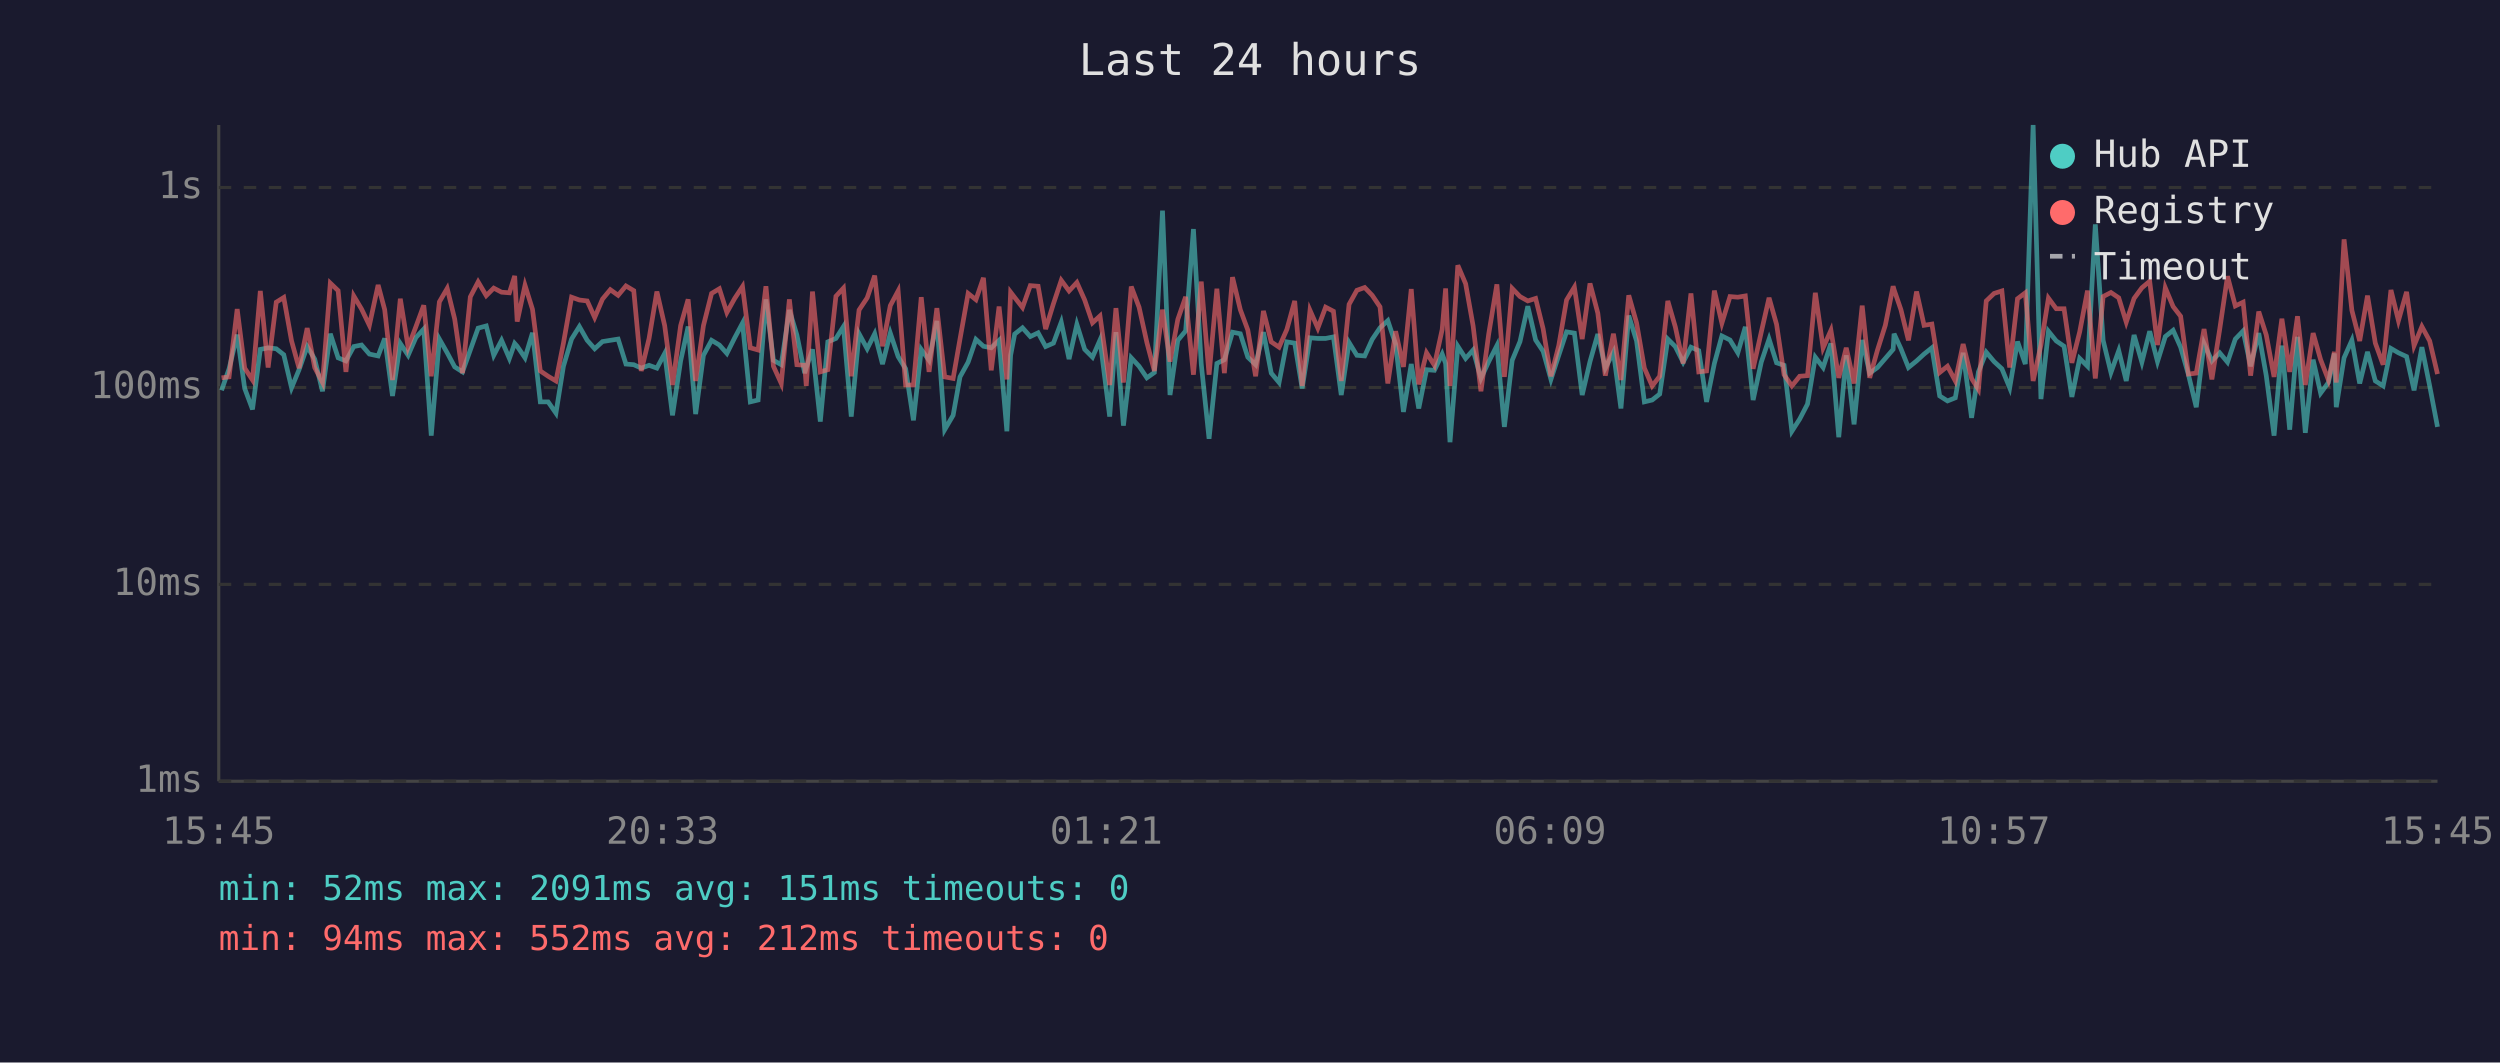
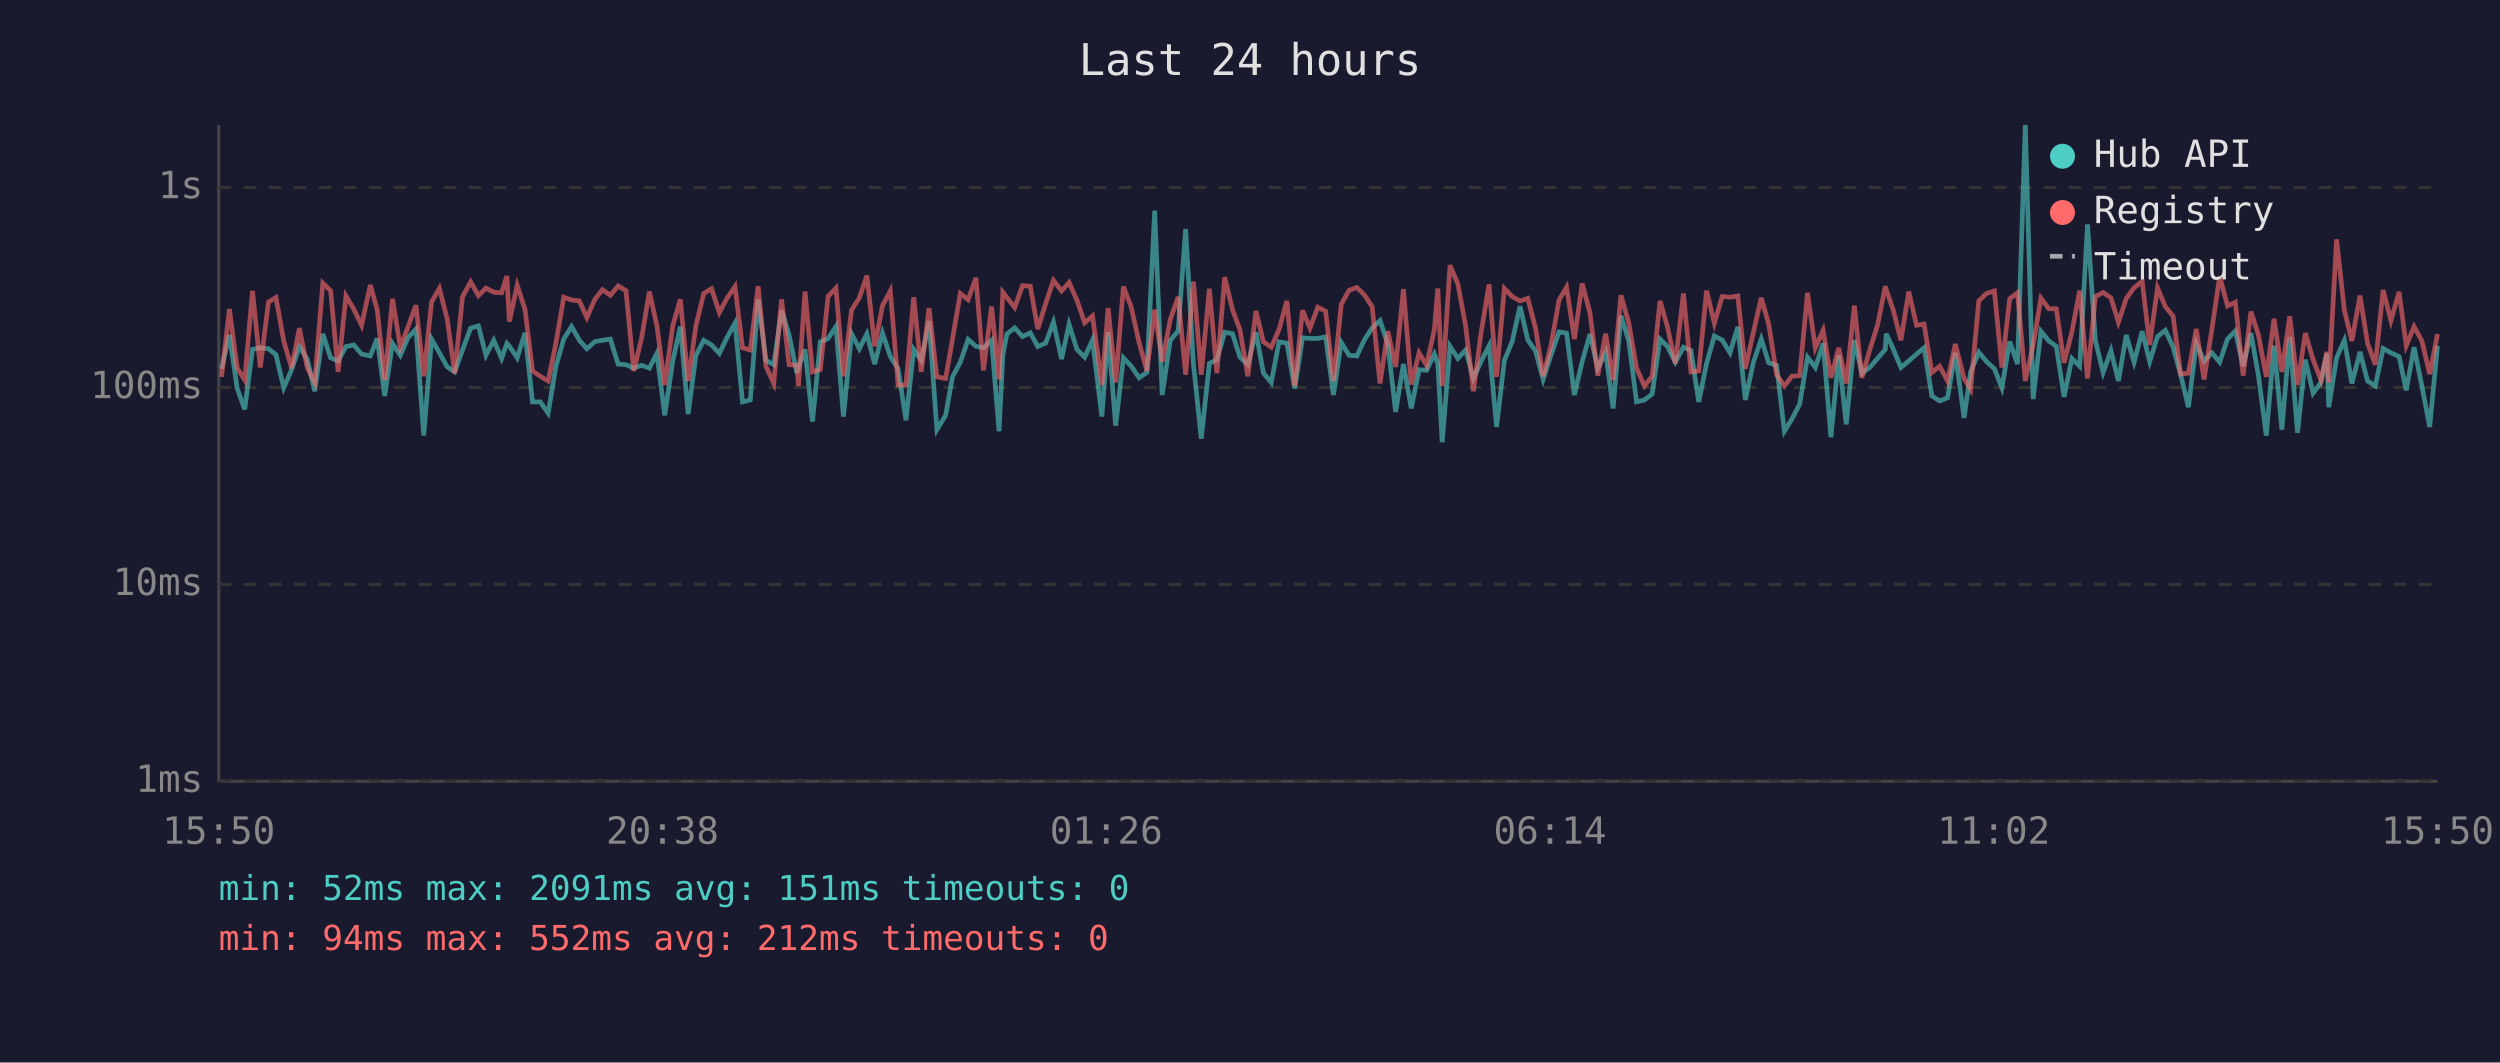
<svg xmlns="http://www.w3.org/2000/svg" viewBox="0 0 800 340" font-family="monospace" font-size="12">
  <rect width="800" height="340" fill="#1a1a2e" />
  <text x="400" y="24" fill="#e0e0e0" font-size="14" text-anchor="middle">Last 24 hours</text>
  <line x1="70" y1="40" x2="70" y2="250" stroke="#444" stroke-width="1" />
  <line x1="70" y1="250" x2="780" y2="250" stroke="#444" stroke-width="1" />
  <line x1="70" y1="250" x2="780" y2="250" stroke="#333" stroke-width="1" stroke-dasharray="4" />
  <text x="65" y="250" fill="#888" text-anchor="end" dominant-baseline="middle">1ms</text>
  <line x1="70" y1="187" x2="780" y2="187" stroke="#333" stroke-width="1" stroke-dasharray="4" />
  <text x="65" y="187" fill="#888" text-anchor="end" dominant-baseline="middle">10ms</text>
  <line x1="70" y1="124" x2="780" y2="124" stroke="#333" stroke-width="1" stroke-dasharray="4" />
  <text x="65" y="124" fill="#888" text-anchor="end" dominant-baseline="middle">100ms</text>
  <line x1="70" y1="60" x2="780" y2="60" stroke="#333" stroke-width="1" stroke-dasharray="4" />
  <text x="65" y="60" fill="#888" text-anchor="end" dominant-baseline="middle">1s</text>
-   <text x="70" y="270" fill="#888" text-anchor="middle">15:45</text>
-   <text x="212" y="270" fill="#888" text-anchor="middle">20:33</text>
-   <text x="354" y="270" fill="#888" text-anchor="middle">01:21</text>
-   <text x="496" y="270" fill="#888" text-anchor="middle">06:09</text>
-   <text x="638" y="270" fill="#888" text-anchor="middle">10:57</text>
-   <text x="780" y="270" fill="#888" text-anchor="middle">15:45</text>
-   <polyline points="70.9,124.9 73.3,118.0 75.9,107.1 78.3,124.3 80.8,131.0 83.3,111.8 85.8,111.3 88.4,111.6 90.8,113.5 93.3,124.1 95.7,118.3 98.3,110.9 100.7,114.9 103.2,125.2 105.7,106.8 108.2,114.5 110.7,115.5 113.2,110.9 115.7,110.4 118.2,113.3 121.0,113.9 123.1,108.3 125.6,126.7 128.1,109.9 130.6,113.7 133.1,108.0 135.6,105.3 138.0,139.4 140.6,108.5 143.1,112.9 145.5,117.4 148.0,119.0 150.5,112.0 153.0,105.0 155.6,104.3 158.0,113.7 160.5,108.9 163.0,114.7 164.7,109.9 165.5,110.8 168.0,114.5 170.4,106.5 172.9,128.6 175.4,128.6 177.9,132.2 180.3,117.2 182.9,108.5 185.4,104.5 187.9,108.9 190.3,111.6 192.8,109.3 195.3,108.9 197.8,108.5 200.3,116.5 202.8,116.7 205.2,117.8 207.7,116.9 210.2,117.8 212.7,113.1 215.2,132.9 217.8,115.5 220.2,104.5 222.6,132.5 225.1,113.7 227.7,108.9 230.2,110.4 232.6,113.1 235.1,108.1 237.6,103.4 240.1,128.6 242.6,128.0 245.1,95.8 247.5,115.3 250.0,116.7 252.6,99.2 255.0,107.2 257.5,119.4 258.0,117.6 260.0,111.8 262.5,134.9 264.9,109.4 267.5,108.3 269.9,104.5 272.4,133.3 274.9,106.8 277.5,111.6 279.9,106.8 282.4,116.5 284.9,106.6 287.4,114.1 289.8,118.0 292.3,134.5 294.8,111.8 297.3,115.3 299.8,102.7 302.3,137.5 305.0,132.9 307.2,120.6 309.8,115.9 312.3,108.6 314.7,110.8 317.2,111.3 319.7,108.9 322.2,138.0 323.4,113.7 324.7,106.9 327.2,104.9 329.7,107.7 332.2,106.5 334.6,110.9 337.1,109.8 339.6,103.1 342.1,114.9 344.6,103.8 347.1,111.8 349.6,114.3 352.0,108.8 355.1,133.3 357.1,106.3 359.5,136.2 362.0,114.5 364.5,117.2 367.0,120.9 369.4,119.2 372.0,67.4 374.4,126.4 376.9,108.9 379.4,105.9 381.9,73.3 384.4,116.5 386.9,140.4 389.4,116.3 391.8,115.1 394.4,106.3 396.9,106.8 399.3,114.3 401.8,116.7 404.3,106.3 406.8,119.4 409.3,122.4 411.8,109.4 414.3,109.8 416.7,124.3 419.2,108.1 421.7,108.3 424.2,108.3 426.7,107.8 429.2,126.4 431.7,109.6 434.2,113.7 436.7,113.9 439.1,108.6 441.6,104.9 444.1,102.6 446.6,110.1 449.1,131.8 451.6,116.5 454.0,130.7 456.5,118.3 459.0,118.5 461.5,113.3 462.6,116.3 464.0,141.5 466.5,110.8 469.0,114.7 471.4,112.0 473.9,121.1 476.4,115.7 479.0,110.6 481.4,136.6 483.9,115.3 486.4,109.3 488.9,98.0 491.4,108.8 493.8,112.4 496.3,121.4 498.8,113.7 501.3,106.2 503.8,106.6 506.3,126.4 508.8,115.7 511.3,106.9 513.7,117.8 516.3,112.7 518.7,130.7 521.2,101.0 523.7,109.1 526.2,128.6 528.7,128.0 531.1,126.1 533.7,108.5 536.1,110.9 538.6,115.9 541.1,111.1 543.6,112.2 546.1,128.6 548.6,116.3 551.0,107.5 553.6,108.8 556.1,112.9 558.5,104.6 561.0,128.0 563.6,115.9 566.1,108.5 568.5,116.1 570.9,116.9 573.4,138.0 575.9,134.1 578.4,129.3 580.9,114.3 583.4,117.6 585.9,109.9 588.4,139.9 590.8,113.7 593.3,135.8 595.9,108.8 598.3,119.4 600.8,117.6 603.3,114.7 605.8,111.8 606.1,106.8 608.3,111.6 610.7,117.6 613.3,115.5 615.7,113.3 618.2,111.3 620.7,126.7 623.2,128.3 625.7,127.3 628.2,112.9 630.9,133.7 633.1,119.0 635.6,112.7 638.1,115.7 640.6,118.0 643.1,124.1 645.6,109.3 648.1,116.5 650.6,40.0 653.1,127.7 655.5,106.0 658.0,109.1 660.5,110.8 663.0,127.0 665.5,114.7 668.0,117.2 670.5,71.8 673.0,108.9 675.5,119.2 678.0,112.2 680.4,121.9 682.9,107.2 685.4,115.9 687.9,106.0 690.4,115.7 692.9,107.7 695.4,105.7 697.8,111.1 700.3,119.9 702.8,130.3 705.3,109.9 707.8,115.5 710.3,112.9 712.8,115.9 715.3,108.5 717.8,105.9 720.2,117.2 722.8,106.6 725.2,120.2 727.7,139.4 730.2,110.6 732.7,137.5 735.2,107.8 737.7,138.5 740.2,115.1 742.6,125.8 745.1,122.4 747.0,113.1 747.6,130.3 750.1,114.5 752.6,108.9 755.1,122.7 757.6,112.6 760.1,121.9 762.6,123.5 765.1,111.5 767.5,112.9 770.1,114.1 772.5,124.9 775.0,111.1 777.5,123.5 780.0,136.6" fill="none" stroke="#4ecdc4" stroke-width="1.5" opacity="0.6" />
-   <polyline points="70.9,120.9 73.3,120.6 75.9,98.9 78.3,117.8 80.8,121.6 83.3,93.1 85.8,117.6 88.4,96.7 90.8,95.2 93.3,109.1 95.7,117.8 98.3,105.0 100.7,117.6 103.2,122.4 105.7,90.6 108.2,93.0 110.7,119.0 113.2,94.7 115.7,98.9 118.2,104.1 121.0,91.2 123.1,99.1 125.6,121.6 128.1,95.6 130.6,111.1 133.1,104.5 135.6,97.7 138.0,120.4 140.6,96.6 143.1,92.3 145.5,102.1 148.0,119.4 150.5,95.0 153.0,90.2 155.6,94.6 158.0,92.2 160.5,93.5 163.0,93.7 164.7,88.3 165.5,102.9 168.0,91.3 170.4,99.0 172.9,118.7 175.4,120.4 177.9,121.9 180.3,109.8 182.9,95.1 185.4,96.0 187.9,96.3 190.3,101.6 192.8,95.7 195.3,92.7 197.8,94.5 200.3,91.5 202.8,93.0 205.2,118.7 207.7,108.3 210.2,93.3 212.7,104.2 215.2,123.2 217.8,104.2 220.2,95.8 222.6,121.9 225.1,104.2 227.7,93.9 230.2,92.4 232.6,100.0 235.1,95.5 237.6,91.7 240.1,111.3 242.6,112.0 245.1,91.6 247.5,117.2 250.0,122.7 252.6,95.8 255.0,116.7 257.5,116.9 258.0,123.5 260.0,93.3 262.5,119.0 264.9,118.3 267.5,94.8 269.9,92.2 272.4,120.4 274.9,99.2 277.5,95.3 279.9,88.2 282.4,110.8 284.9,97.8 287.4,93.1 289.8,123.2 292.3,123.2 294.8,95.1 297.3,119.0 299.8,98.6 302.3,120.6 305.0,121.1 307.2,108.5 309.8,93.9 312.3,95.9 314.7,88.9 317.2,118.5 319.7,98.1 322.2,121.4 323.4,93.5 324.7,95.2 327.2,98.4 329.7,91.4 332.2,91.6 334.6,105.3 337.1,97.2 339.6,89.7 342.1,93.1 344.6,90.4 347.1,96.0 349.6,103.3 352.0,101.1 355.1,123.2 357.1,98.6 359.5,122.4 362.0,91.7 364.5,98.3 367.0,109.6 369.4,118.7 372.0,99.1 374.4,115.7 376.9,102.2 379.4,95.0 381.9,119.9 384.4,90.1 386.9,119.9 389.4,92.4 391.8,119.4 394.4,88.7 396.9,99.1 399.3,105.6 401.8,120.4 404.3,99.5 406.8,109.4 409.3,111.1 411.8,105.4 414.3,96.3 416.7,123.5 419.2,99.3 421.7,105.0 424.2,98.3 426.7,99.6 429.2,121.9 431.7,97.4 434.2,92.9 436.7,92.0 439.1,94.5 441.6,98.2 444.1,122.7 446.6,106.0 449.1,117.4 451.6,92.5 454.0,123.0 456.5,112.9 459.0,116.9 461.5,105.4 462.6,92.3 464.0,123.5 466.5,84.9 469.0,90.8 471.4,104.3 473.9,125.2 476.4,106.8 479.0,91.0 481.4,120.6 483.9,92.3 486.4,94.9 488.9,96.3 491.4,95.5 493.8,105.2 496.3,120.4 498.8,110.6 501.3,96.0 503.8,91.9 506.3,108.5 508.8,90.7 511.3,100.2 513.7,120.2 516.3,106.8 518.7,121.6 521.2,94.5 523.7,103.3 526.2,117.8 528.7,123.5 531.1,120.4 533.7,96.3 536.1,104.6 538.6,116.3 541.1,93.9 543.6,119.0 546.1,118.7 548.6,93.0 551.0,103.4 553.6,94.9 556.1,95.1 558.5,94.7 561.0,118.0 563.6,106.3 566.1,95.3 568.5,103.8 570.9,119.9 573.4,123.5 575.9,120.4 578.4,120.2 580.9,93.7 583.4,111.3 585.9,105.7 588.4,120.9 590.8,111.3 593.3,122.7 595.9,97.8 598.3,120.9 600.8,112.0 603.3,104.1 605.8,91.6 606.1,92.7 608.3,99.1 610.7,108.9 613.3,93.3 615.7,104.1 618.2,103.7 620.7,119.2 623.2,117.2 625.7,121.9 628.2,110.1 630.9,121.1 633.1,124.6 635.6,96.3 638.1,93.9 640.6,93.1 643.1,117.6 645.6,95.6 648.1,93.7 650.6,121.9 653.1,110.4 655.5,95.4 658.0,98.8 660.5,98.8 663.0,116.1 665.5,106.2 668.0,93.0 670.5,121.1 673.0,94.9 675.5,93.6 678.0,95.3 680.4,103.1 682.9,95.5 685.4,92.1 687.9,90.0 690.4,110.4 692.9,92.1 695.4,98.1 697.8,101.2 700.3,119.7 702.8,119.4 705.3,105.3 707.8,121.4 710.3,105.4 712.8,88.4 715.3,97.9 717.8,96.7 720.2,120.2 722.8,99.7 725.2,107.2 727.7,120.6 730.2,102.0 732.7,119.0 735.2,101.2 737.7,123.2 740.2,106.6 742.6,115.1 745.1,121.6 747.0,112.6 747.6,122.4 750.1,76.6 752.6,99.3 755.1,109.1 757.6,94.6 760.1,109.8 762.6,116.7 765.1,92.8 767.5,102.6 770.1,93.4 772.5,110.6 775.0,104.5 777.5,109.1 780.0,119.7" fill="none" stroke="#ff6b6b" stroke-width="1.5" opacity="0.6" />
+   <text x="70" y="270" fill="#888" text-anchor="middle">15:50</text>
+   <text x="212" y="270" fill="#888" text-anchor="middle">20:38</text>
+   <text x="354" y="270" fill="#888" text-anchor="middle">01:26</text>
+   <text x="496" y="270" fill="#888" text-anchor="middle">06:14</text>
+   <text x="638" y="270" fill="#888" text-anchor="middle">11:02</text>
+   <text x="780" y="270" fill="#888" text-anchor="middle">15:50</text>
+   <polyline points="70.9,118.0 73.4,107.1 75.9,124.3 78.3,131.0 80.8,111.8 83.3,111.3 85.9,111.6 88.3,113.5 90.8,124.1 93.3,118.3 95.8,110.9 98.3,114.9 100.7,125.2 103.3,106.8 105.8,114.5 108.2,115.5 110.7,110.9 113.2,110.4 115.7,113.3 118.5,113.9 120.7,108.3 123.1,126.7 125.6,109.9 128.1,113.7 130.6,108.0 133.1,105.3 135.6,139.4 138.1,108.5 140.6,112.9 143.1,117.4 145.5,119.0 148.0,112.0 150.6,105.0 153.1,104.3 155.5,113.7 158.0,108.9 160.5,114.7 162.2,109.9 163.0,110.8 165.5,114.5 168.0,106.5 170.4,128.6 172.9,128.6 175.4,132.2 177.9,117.2 180.4,108.5 182.9,104.5 185.4,108.9 187.8,111.6 190.4,109.3 192.8,108.9 195.3,108.5 197.8,116.5 200.3,116.7 202.8,117.8 205.3,116.9 207.8,117.8 210.2,113.1 212.7,132.9 215.3,115.5 217.7,104.5 220.2,132.5 222.7,113.7 225.2,108.9 227.7,110.4 230.2,113.1 232.6,108.1 235.2,103.4 237.6,128.6 240.1,128.0 242.6,95.8 245.1,115.3 247.6,116.7 250.1,99.2 252.5,107.2 255.0,119.4 255.5,117.6 257.6,111.8 260.0,134.9 262.5,109.4 265.0,108.3 267.5,104.5 269.9,133.3 272.5,106.8 275.0,111.6 277.4,106.8 279.9,116.5 282.4,106.6 284.9,114.1 287.4,118.0 289.9,134.5 292.4,111.8 294.8,115.3 297.3,102.7 299.8,137.5 302.6,132.9 304.8,120.6 307.3,115.9 309.8,108.6 312.3,110.8 314.7,111.3 317.3,108.9 319.7,138.0 320.9,113.7 322.2,106.9 324.7,104.9 327.2,107.7 329.7,106.5 332.1,110.9 334.6,109.8 337.1,103.1 339.7,114.9 342.1,103.8 344.6,111.8 347.1,114.3 349.6,108.8 352.6,133.3 354.6,106.3 357.0,136.2 359.5,114.5 362.0,117.2 364.5,120.9 367.0,119.2 369.5,67.4 371.9,126.4 374.5,108.9 377.0,105.9 379.4,73.3 381.9,116.5 384.4,140.4 387.0,116.3 389.4,115.1 391.9,106.3 394.4,106.8 396.8,114.3 399.3,116.7 401.9,106.3 404.3,119.4 406.8,122.4 409.3,109.4 411.8,109.8 414.3,124.3 416.8,108.1 419.2,108.3 421.7,108.3 424.2,107.8 426.7,126.4 429.2,109.6 431.7,113.7 434.2,113.9 436.7,108.6 439.1,104.9 441.6,102.6 444.1,110.1 446.6,131.8 449.1,116.5 451.6,130.7 454.1,118.3 456.5,118.5 459.0,113.3 460.1,116.3 461.5,141.5 464.0,110.8 466.5,114.7 469.0,112.0 471.5,121.1 473.9,115.7 476.5,110.6 478.9,136.6 481.4,115.3 483.9,109.3 486.4,98.0 488.9,108.8 491.4,112.4 493.8,121.4 496.3,113.7 498.9,106.2 501.3,106.6 503.8,126.4 506.3,115.7 508.8,106.9 511.3,117.8 513.8,112.7 516.2,130.7 518.7,101.0 521.2,109.1 523.7,128.6 526.2,128.0 528.7,126.1 531.2,108.5 533.6,110.9 536.1,115.9 538.7,111.1 541.1,112.2 543.6,128.6 546.1,116.3 548.6,107.5 551.1,108.8 553.6,112.9 556.1,104.6 558.5,128.0 561.1,115.9 563.6,108.5 566.0,116.1 568.5,116.9 571.0,138.0 573.4,134.1 575.9,129.3 578.4,114.3 580.9,117.6 583.4,109.9 585.9,139.9 588.4,113.7 590.8,135.8 593.4,108.8 595.8,119.4 598.3,117.6 600.8,114.7 603.3,111.8 603.6,106.8 605.8,111.6 608.3,117.6 610.8,115.5 613.3,113.3 615.7,111.3 618.2,126.7 620.7,128.3 623.2,127.3 625.7,112.9 628.5,133.7 630.6,119.0 633.2,112.7 635.7,115.7 638.2,118.0 640.6,124.1 643.1,109.3 645.6,116.5 648.1,40.0 650.6,127.7 653.1,106.0 655.6,109.1 658.0,110.8 660.5,127.0 663.0,114.7 665.5,117.2 668.0,71.8 670.5,108.9 673.0,119.2 675.5,112.2 677.9,121.9 680.4,107.2 682.9,115.9 685.5,106.0 687.9,115.7 690.4,107.7 692.9,105.7 695.4,111.1 697.8,119.9 700.3,130.3 702.8,109.9 705.3,115.5 707.8,112.9 710.3,115.9 712.8,108.5 715.3,105.9 717.8,117.2 720.3,106.6 722.7,120.2 725.2,139.4 727.7,110.6 730.2,137.5 732.7,107.8 735.2,138.5 737.7,115.1 740.2,125.8 742.7,122.4 744.6,113.1 745.2,130.3 747.7,114.5 750.2,108.9 752.6,122.7 755.2,112.6 757.6,121.9 760.1,123.5 762.6,111.5 765.1,112.9 767.7,114.1 770.0,124.9 772.5,111.1 775.0,123.5 777.5,136.6 780.0,110.6" fill="none" stroke="#4ecdc4" stroke-width="1.5" opacity="0.6" />
+   <polyline points="70.9,120.6 73.4,98.9 75.9,117.8 78.3,121.6 80.8,93.1 83.3,117.6 85.9,96.7 88.3,95.2 90.8,109.1 93.3,117.8 95.8,105.0 98.3,117.6 100.7,122.4 103.3,90.6 105.8,93.0 108.2,119.0 110.7,94.7 113.2,98.9 115.7,104.1 118.5,91.2 120.7,99.1 123.1,121.6 125.6,95.6 128.1,111.1 130.6,104.5 133.1,97.7 135.6,120.4 138.1,96.6 140.6,92.3 143.1,102.1 145.5,119.4 148.0,95.0 150.6,90.2 153.1,94.6 155.5,92.2 158.0,93.5 160.5,93.7 162.2,88.3 163.0,102.9 165.5,91.3 168.0,99.0 170.4,118.7 172.9,120.4 175.4,121.9 177.9,109.8 180.4,95.1 182.9,96.0 185.4,96.3 187.8,101.6 190.4,95.7 192.8,92.7 195.3,94.5 197.8,91.5 200.3,93.0 202.8,118.7 205.3,108.3 207.8,93.3 210.2,104.2 212.7,123.2 215.3,104.2 217.7,95.8 220.2,121.9 222.7,104.2 225.2,93.9 227.7,92.4 230.2,100.0 232.6,95.5 235.2,91.7 237.6,111.3 240.1,112.0 242.6,91.6 245.1,117.2 247.6,122.7 250.1,95.8 252.5,116.7 255.0,116.9 255.5,123.5 257.6,93.3 260.0,119.0 262.5,118.3 265.0,94.8 267.5,92.2 269.9,120.4 272.5,99.2 275.0,95.3 277.4,88.2 279.9,110.8 282.4,97.8 284.9,93.1 287.4,123.2 289.9,123.2 292.4,95.1 294.8,119.0 297.3,98.6 299.8,120.6 302.6,121.1 304.8,108.5 307.3,93.9 309.8,95.9 312.3,88.9 314.7,118.5 317.3,98.1 319.7,121.4 320.9,93.5 322.2,95.2 324.7,98.4 327.2,91.4 329.7,91.6 332.1,105.3 334.6,97.2 337.1,89.7 339.7,93.1 342.1,90.4 344.6,96.0 347.1,103.3 349.6,101.1 352.6,123.2 354.6,98.6 357.0,122.4 359.5,91.7 362.0,98.3 364.5,109.6 367.0,118.7 369.5,99.1 371.9,115.7 374.5,102.2 377.0,95.0 379.4,119.9 381.9,90.1 384.4,119.9 387.0,92.4 389.4,119.4 391.9,88.7 394.4,99.1 396.8,105.6 399.3,120.4 401.9,99.5 404.3,109.4 406.8,111.1 409.3,105.4 411.8,96.3 414.3,123.5 416.8,99.3 419.2,105.0 421.7,98.3 424.2,99.6 426.7,121.9 429.2,97.4 431.7,92.9 434.2,92.0 436.7,94.5 439.1,98.2 441.6,122.7 444.1,106.0 446.6,117.4 449.1,92.5 451.6,123.0 454.1,112.9 456.5,116.9 459.0,105.4 460.1,92.3 461.5,123.5 464.0,84.9 466.5,90.8 469.0,104.3 471.5,125.2 473.9,106.8 476.5,91.0 478.9,120.6 481.4,92.3 483.9,94.9 486.4,96.3 488.9,95.5 491.4,105.2 493.8,120.4 496.3,110.6 498.9,96.0 501.3,91.9 503.8,108.5 506.3,90.7 508.8,100.2 511.3,120.2 513.8,106.8 516.2,121.6 518.7,94.5 521.2,103.3 523.7,117.8 526.2,123.5 528.7,120.4 531.2,96.3 533.6,104.6 536.1,116.3 538.7,93.9 541.1,119.0 543.6,118.7 546.1,93.0 548.6,103.4 551.1,94.9 553.6,95.1 556.1,94.7 558.5,118.0 561.1,106.3 563.6,95.3 566.0,103.8 568.5,119.9 571.0,123.5 573.4,120.4 575.9,120.2 578.4,93.7 580.9,111.3 583.4,105.7 585.9,120.9 588.4,111.3 590.8,122.7 593.4,97.8 595.8,120.9 598.3,112.0 600.8,104.1 603.3,91.6 603.6,92.7 605.8,99.1 608.3,108.9 610.8,93.3 613.3,104.1 615.7,103.7 618.2,119.2 620.7,117.2 623.2,121.9 625.7,110.1 628.5,121.1 630.6,124.6 633.2,96.3 635.7,93.9 638.2,93.1 640.6,117.6 643.1,95.6 645.6,93.7 648.1,121.9 650.6,110.4 653.1,95.4 655.6,98.8 658.0,98.8 660.5,116.1 663.0,106.2 665.5,93.0 668.0,121.1 670.5,94.9 673.0,93.6 675.5,95.3 677.9,103.1 680.4,95.5 682.9,92.1 685.5,90.0 687.9,110.4 690.4,92.1 692.9,98.1 695.4,101.2 697.8,119.7 700.3,119.4 702.8,105.3 705.3,121.4 707.8,105.4 710.3,88.4 712.8,97.9 715.3,96.7 717.8,120.2 720.3,99.7 722.7,107.2 725.2,120.6 727.7,102.0 730.2,119.0 732.7,101.2 735.2,123.2 737.7,106.6 740.2,115.1 742.7,121.6 744.6,112.6 745.2,122.4 747.7,76.6 750.2,99.3 752.6,109.1 755.2,94.6 757.6,109.8 760.1,116.7 762.6,92.8 765.1,102.6 767.7,93.4 770.0,110.6 772.5,104.5 775.0,109.1 777.5,119.7 780.0,106.9" fill="none" stroke="#ff6b6b" stroke-width="1.5" opacity="0.6" />
  <circle cx="660" cy="50" r="4" fill="#4ecdc4" />
  <text x="670" y="50" fill="#e0e0e0" dominant-baseline="middle">Hub API</text>
  <circle cx="660" cy="68" r="4" fill="#ff6b6b" />
  <text x="670" y="68" fill="#e0e0e0" dominant-baseline="middle">Registry</text>
  <line x1="656" y1="82" x2="664" y2="82" stroke="#e0e0e0" stroke-width="1.5" stroke-dasharray="4,3" opacity="0.7" />
  <text x="670" y="86" fill="#e0e0e0" dominant-baseline="middle">Timeout</text>
  <text x="70" y="288" fill="#4ecdc4" font-size="11">min: 52ms  max: 2091ms  avg: 151ms  timeouts: 0</text>
  <text x="70" y="304" fill="#ff6b6b" font-size="11">min: 94ms  max: 552ms  avg: 212ms  timeouts: 0</text>
</svg>
